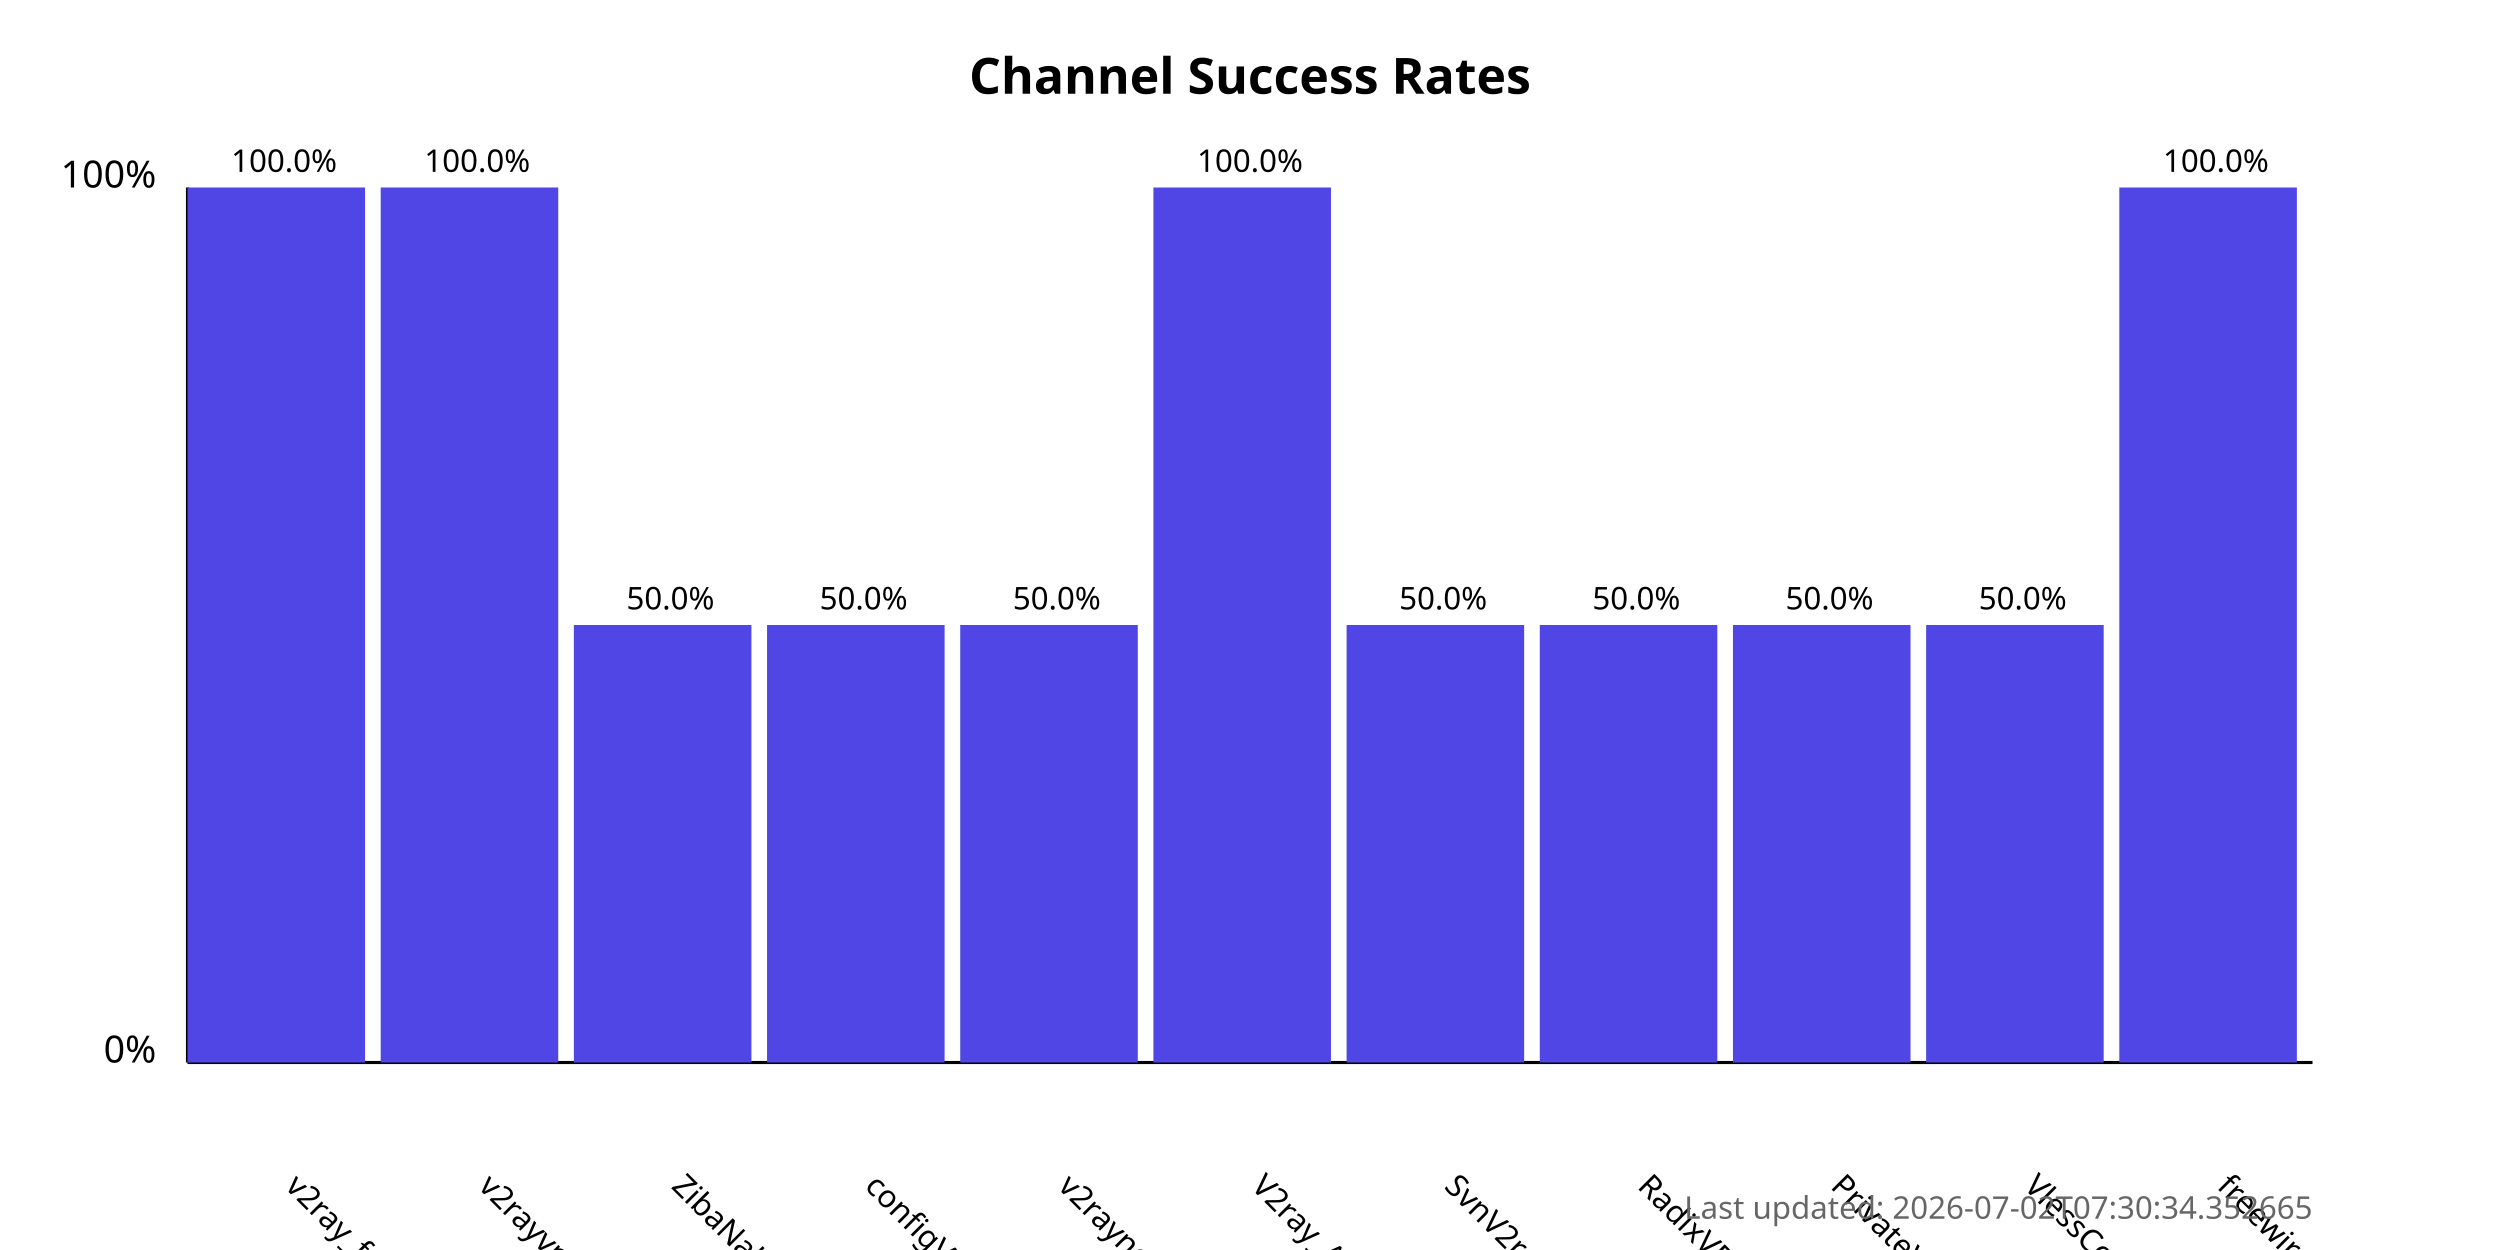
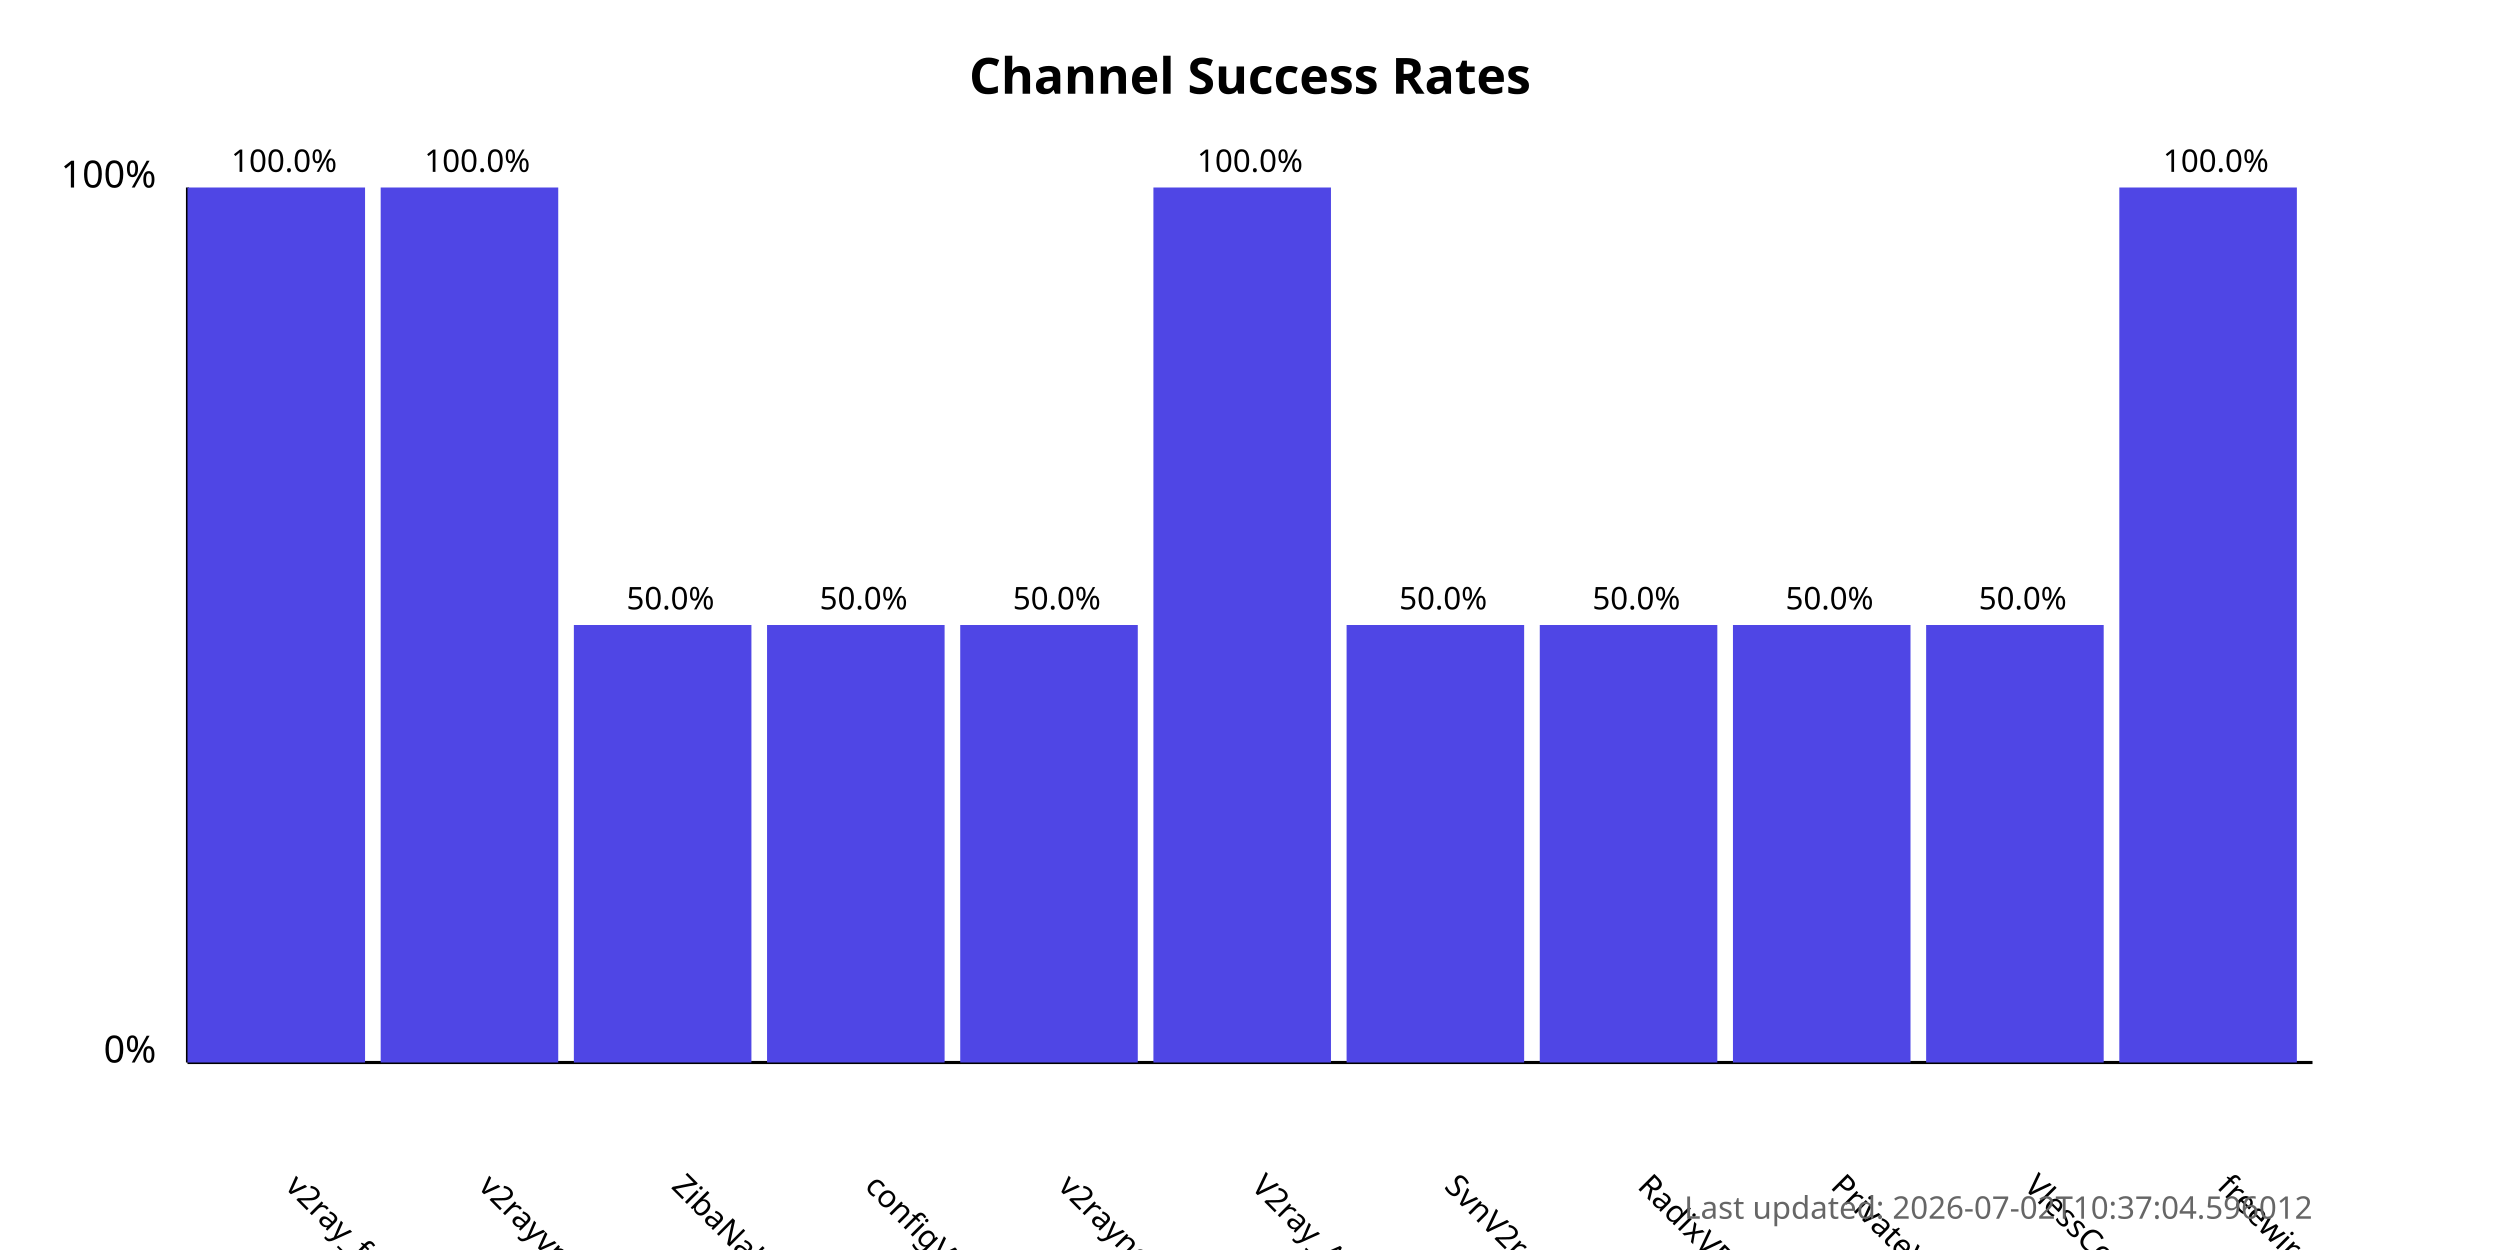
<svg xmlns="http://www.w3.org/2000/svg" width="800" height="400">
  <style>
            .chart-title { font: bold 16px sans-serif; }
            .axis-label { font: 12px sans-serif; }
            .tick-label { font: 10px sans-serif; }
            .bar { fill: #4f46e5; }
            .bar:hover { fill: #6366f1; }
            .timestamp { font: 10px sans-serif; fill: #666; }
        </style>
  <text x="400.0" y="30" text-anchor="middle" class="chart-title">
            Channel Success Rates
        </text>
  <line x1="60" y1="340" x2="60" y2="60" stroke="black" stroke-width="1" />
  <line x1="60" y1="340" x2="740" y2="340" stroke="black" stroke-width="1" />
  <text x="50" y="340" text-anchor="end" class="axis-label">0%</text>
  <text x="50" y="60" text-anchor="end" class="axis-label">100%</text>
  <g>
    <rect x="60" y="60.0" width="56.818" height="280.0" class="bar" />
    <text x="90.909" y="380" transform="rotate(45, 90.90909, 380)" text-anchor="start" class="tick-label">
                v2ray_free_conf
            </text>
    <text x="90.909" y="55.0" text-anchor="middle" class="tick-label">
                100.0%
            </text>
  </g>
  <g>
    <rect x="121.818" y="60.0" width="56.818" height="280.0" class="bar" />
    <text x="152.727" y="380" transform="rotate(45, 152.7273, 380)" text-anchor="start" class="tick-label">
                v2rayvpno
            </text>
    <text x="152.727" y="55.0" text-anchor="middle" class="tick-label">
                100.0%
            </text>
  </g>
  <g>
    <rect x="183.636" y="200.0" width="56.818" height="140.0" class="bar" />
    <text x="214.545" y="380" transform="rotate(45, 214.5455, 380)" text-anchor="start" class="tick-label">
                ZibaNabz
            </text>
    <text x="214.545" y="195.0" text-anchor="middle" class="tick-label">
                50.0%
            </text>
  </g>
  <g>
    <rect x="245.455" y="200.0" width="56.818" height="140.0" class="bar" />
    <text x="276.364" y="380" transform="rotate(45, 276.3636, 380)" text-anchor="start" class="tick-label">
                configV2rayForFree
            </text>
    <text x="276.364" y="195.0" text-anchor="middle" class="tick-label">
                50.0%
            </text>
  </g>
  <g>
    <rect x="307.273" y="200.0" width="56.818" height="140.0" class="bar" />
    <text x="338.182" y="380" transform="rotate(45, 338.1818, 380)" text-anchor="start" class="tick-label">
                v2rayngvpn
            </text>
    <text x="338.182" y="195.0" text-anchor="middle" class="tick-label">
                50.0%
            </text>
  </g>
  <g>
    <rect x="369.091" y="60.0" width="56.818" height="280.0" class="bar" />
    <text x="400.0" y="380" transform="rotate(45, 400.0, 380)" text-anchor="start" class="tick-label">
                V2ray_Alpha
            </text>
    <text x="400.0" y="55.0" text-anchor="middle" class="tick-label">
                100.0%
            </text>
  </g>
  <g>
    <rect x="430.909" y="200.0" width="56.818" height="140.0" class="bar" />
    <text x="461.818" y="380" transform="rotate(45, 461.8182, 380)" text-anchor="start" class="tick-label">
                SvnV2ray
            </text>
    <text x="461.818" y="195.0" text-anchor="middle" class="tick-label">
                50.0%
            </text>
  </g>
  <g>
    <rect x="492.727" y="200.0" width="56.818" height="140.0" class="bar" />
    <text x="523.636" y="380" transform="rotate(45, 523.6364, 380)" text-anchor="start" class="tick-label">
                RadixVPN
            </text>
    <text x="523.636" y="195.0" text-anchor="middle" class="tick-label">
                50.0%
            </text>
  </g>
  <g>
    <rect x="554.545" y="200.0" width="56.818" height="140.0" class="bar" />
    <text x="585.455" y="380" transform="rotate(45, 585.4545, 380)" text-anchor="start" class="tick-label">
                PrivateVPNs
            </text>
    <text x="585.455" y="195.0" text-anchor="middle" class="tick-label">
                50.0%
            </text>
  </g>
  <g>
    <rect x="616.364" y="200.0" width="56.818" height="140.0" class="bar" />
    <text x="647.273" y="380" transform="rotate(45, 647.2727, 380)" text-anchor="start" class="tick-label">
                VlessConfig
            </text>
    <text x="647.273" y="195.0" text-anchor="middle" class="tick-label">
                50.0%
            </text>
  </g>
  <g>
    <rect x="678.182" y="60.0" width="56.818" height="280.0" class="bar" />
    <text x="709.091" y="380" transform="rotate(45, 709.0909, 380)" text-anchor="start" class="tick-label">
                freewireguard
            </text>
    <text x="709.091" y="55.0" text-anchor="middle" class="tick-label">
                100.0%
            </text>
  </g>
  <text x="740" y="390" text-anchor="end" class="timestamp">
-             Last updated: 2026-07-02T07:30:34.352665
+             Last updated: 2026-07-02T10:37:04.596012
        </text>
</svg>
